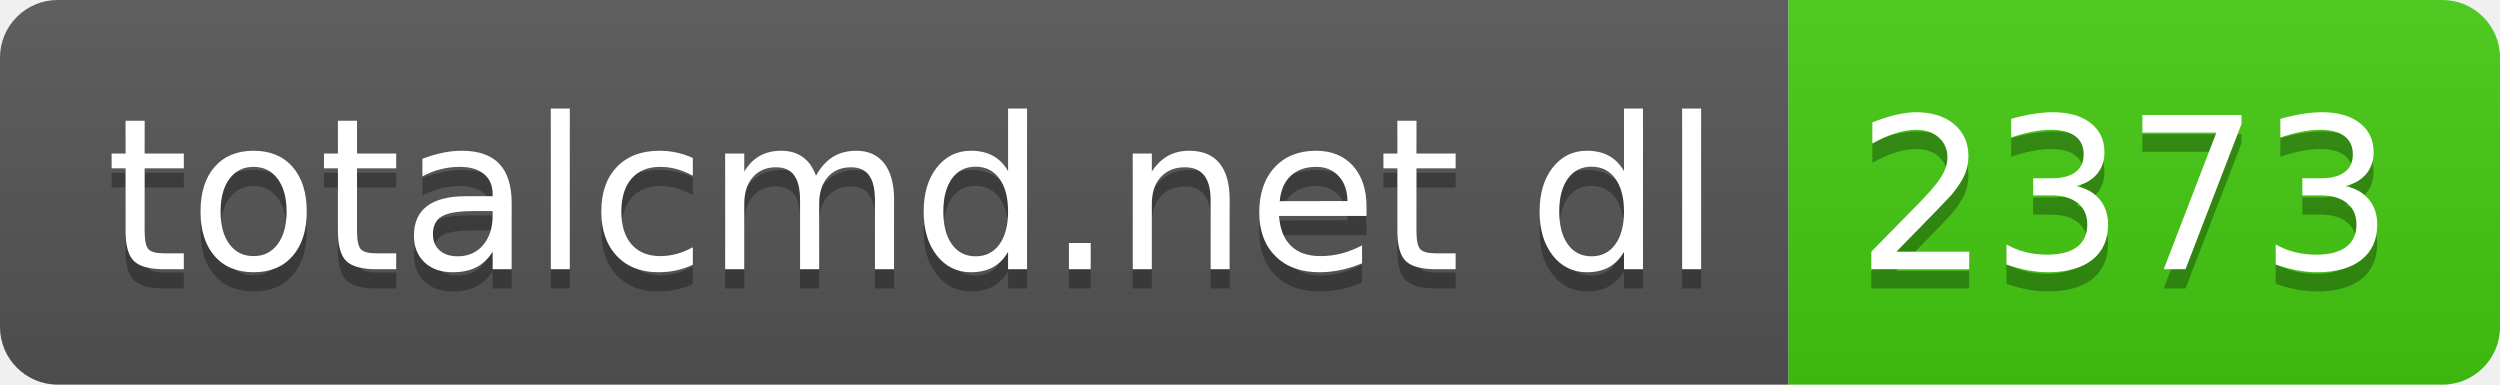
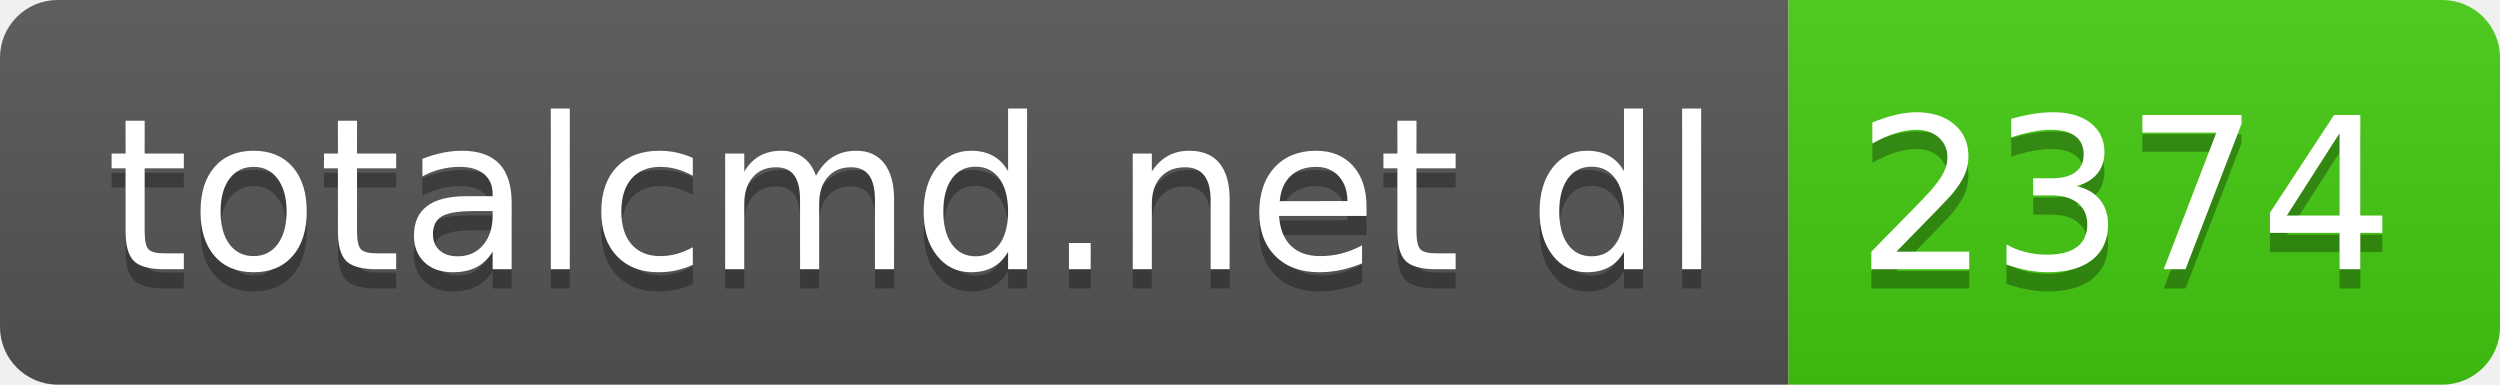
- <svg xmlns="http://www.w3.org/2000/svg" width="130" height="20" role="img" aria-label="totalcmd.net dl: 2373">
+ <svg xmlns="http://www.w3.org/2000/svg" width="130" height="20" role="img" aria-label="totalcmd.net dl: 2374">
  <linearGradient id="s" x2="0" y2="100%">
    <stop offset="0" stop-color="#bbb" stop-opacity=".1" />
    <stop offset="1" stop-opacity=".1" />
  </linearGradient>
  <clipPath id="r">
    <rect width="130" height="20" rx="3" fill="#fff" />
  </clipPath>
  <g clip-path="url(#r)">
    <rect width="93" height="20" fill="#555" />
    <rect x="93" width="37" height="20" fill="#4c1" />
    <rect width="130" height="20" fill="url(#s)" />
  </g>
  <g fill="#fff" text-anchor="middle" font-family="Verdana,Geneva,DejaVu Sans,sans-serif" text-rendering="geometricPrecision" font-size="110">
    <text aria-hidden="true" x="475" y="150" fill="#010101" fill-opacity=".3" transform="scale(.1)" textLength="830">totalcmd.net dl</text>
    <text x="475" y="140" transform="scale(.1)" fill="#fff" textLength="830">totalcmd.net dl</text>
-     <text aria-hidden="true" x="1105" y="150" fill="#010101" fill-opacity=".3" transform="scale(.1)" textLength="270">2373</text>
-     <text x="1105" y="140" transform="scale(.1)" fill="#fff" textLength="270">2373</text>
+     <text aria-hidden="true" x="1105" y="150" fill="#010101" fill-opacity=".3" transform="scale(.1)" textLength="270">2374</text>
+     <text x="1105" y="140" transform="scale(.1)" fill="#fff" textLength="270">2374</text>
  </g>
</svg>
